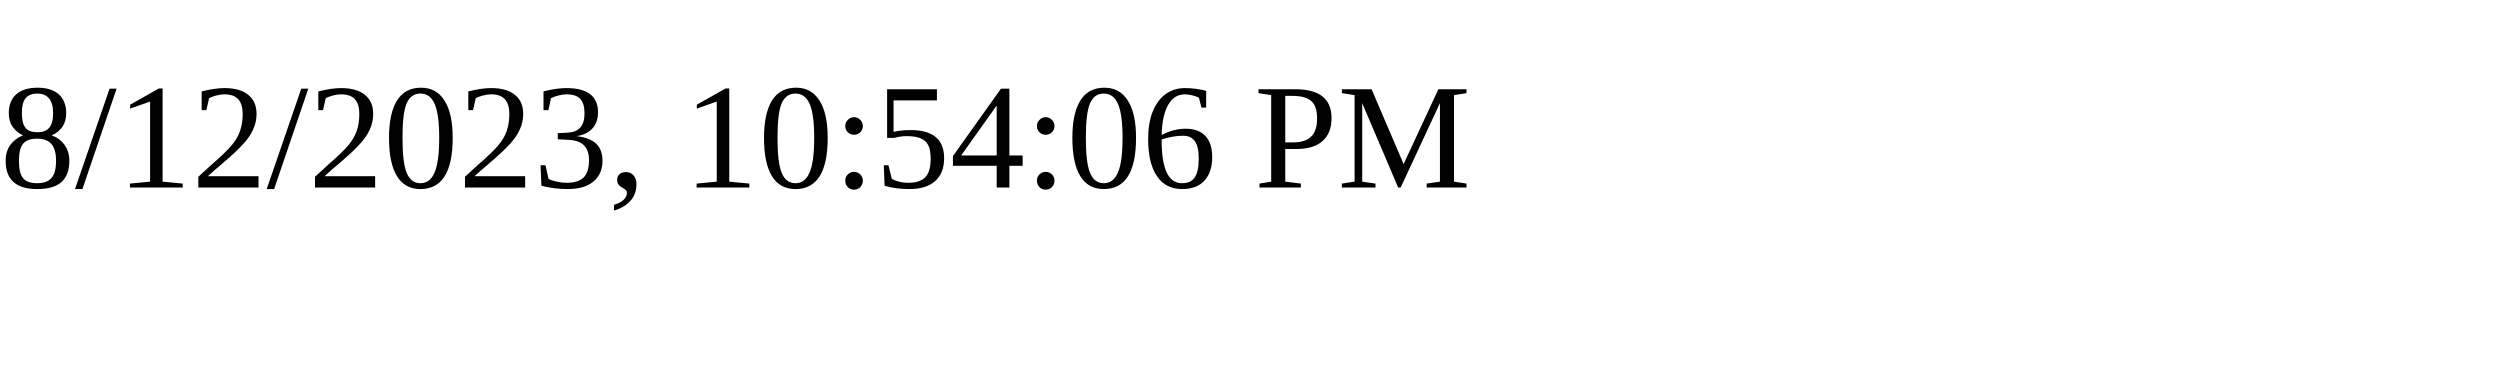
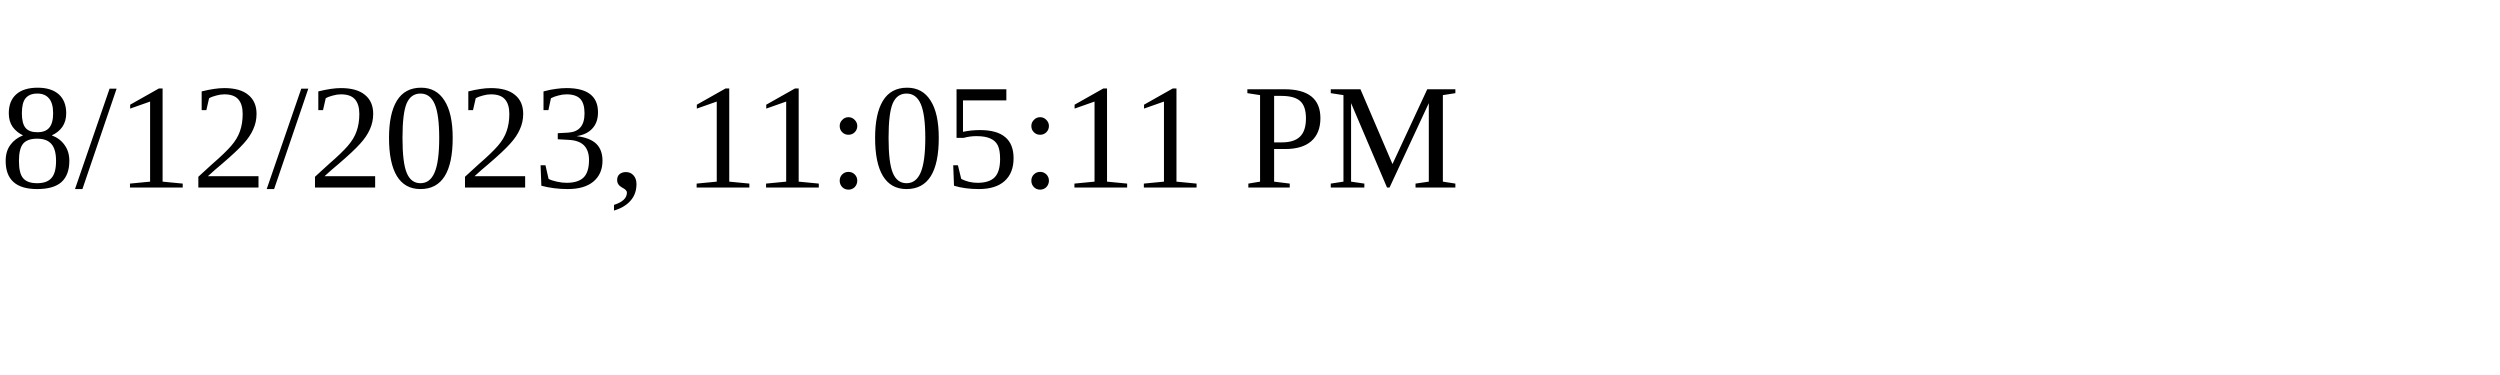
<svg xmlns="http://www.w3.org/2000/svg" height="30" width="200">
-   <text x="0" y="15">8/12/2023, 10:54:06 PM</text>
+   <text x="0" y="15">8/12/2023, 11:05:11 PM</text>
</svg>
